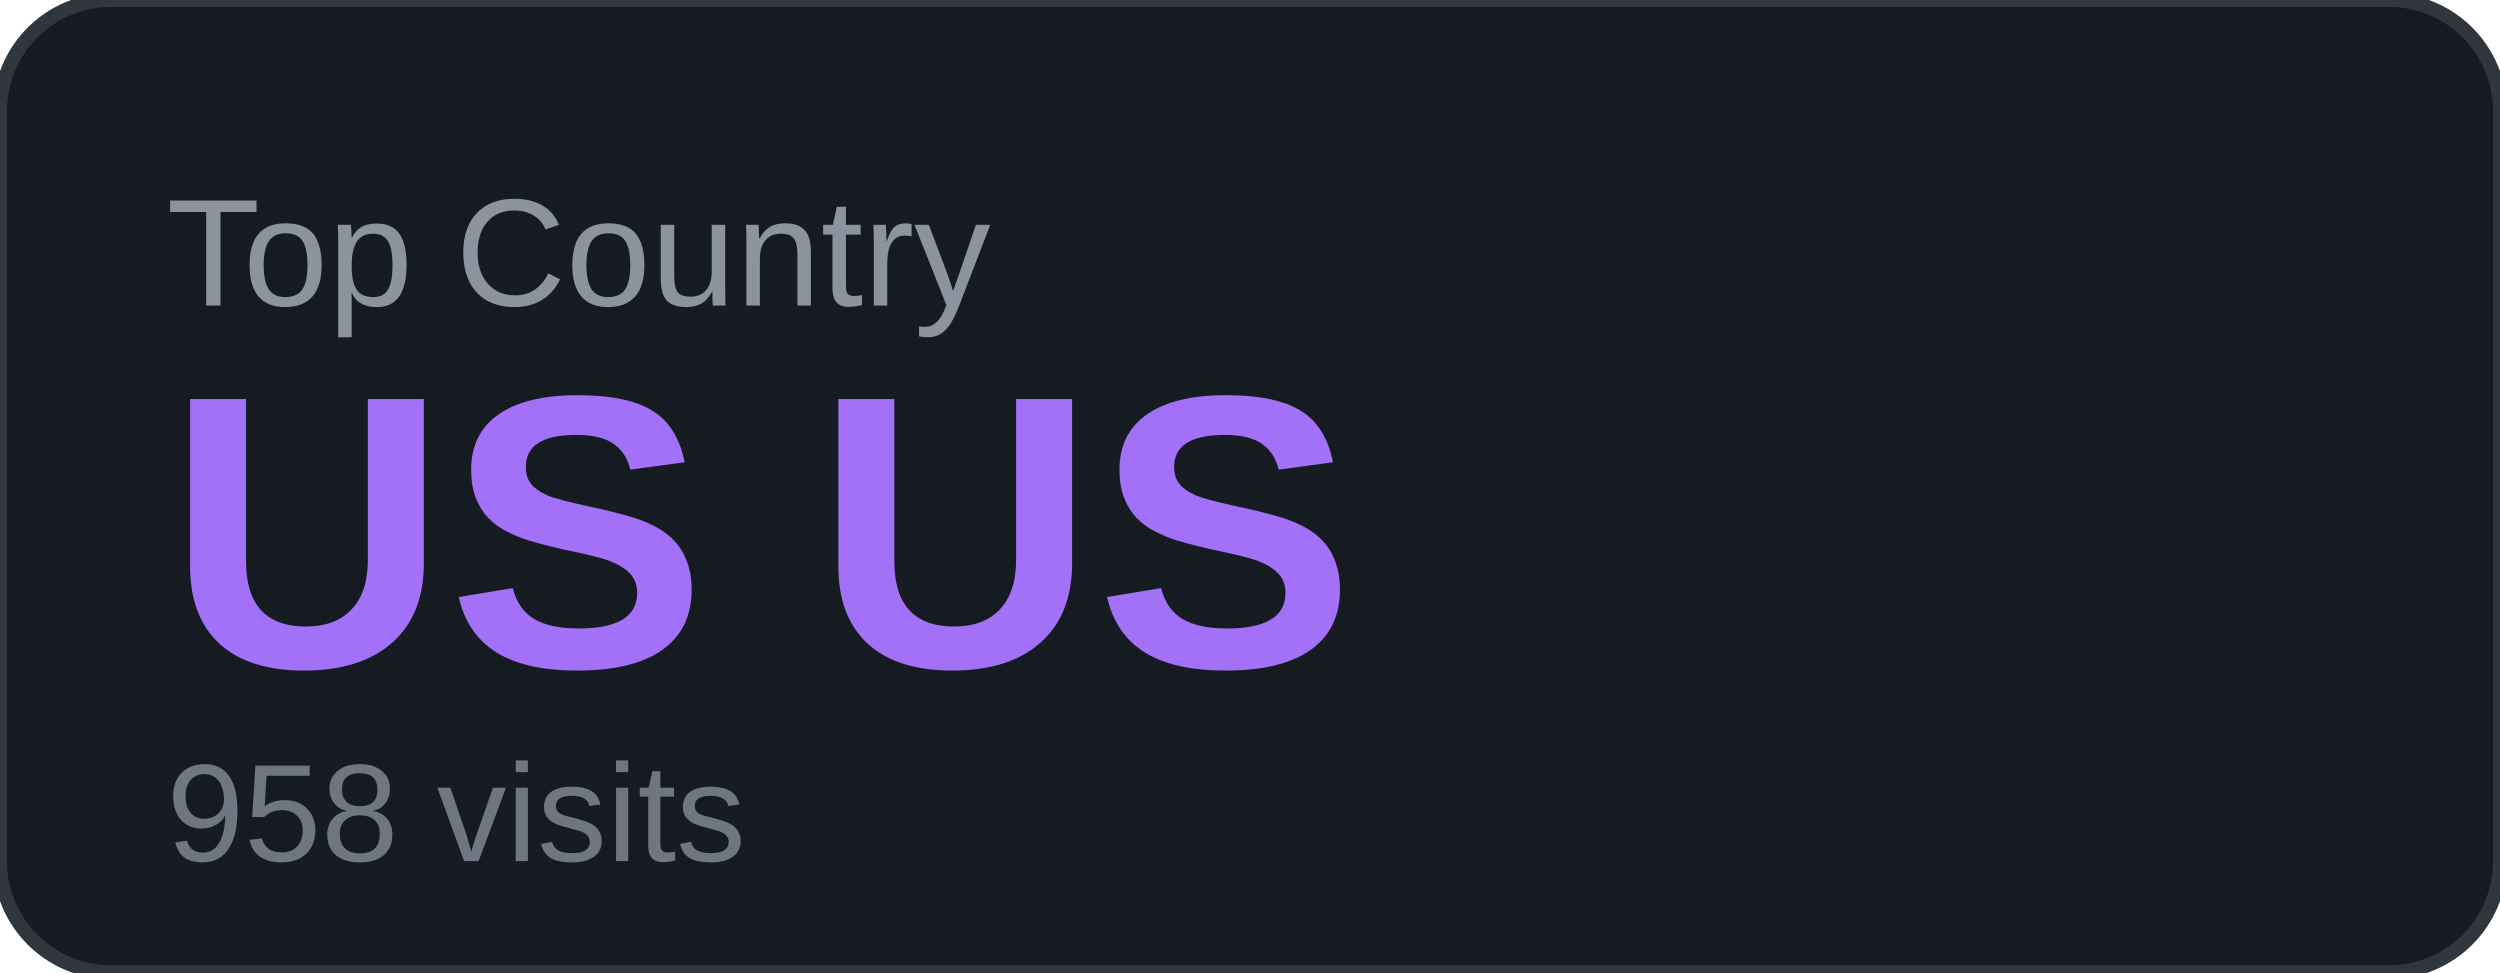
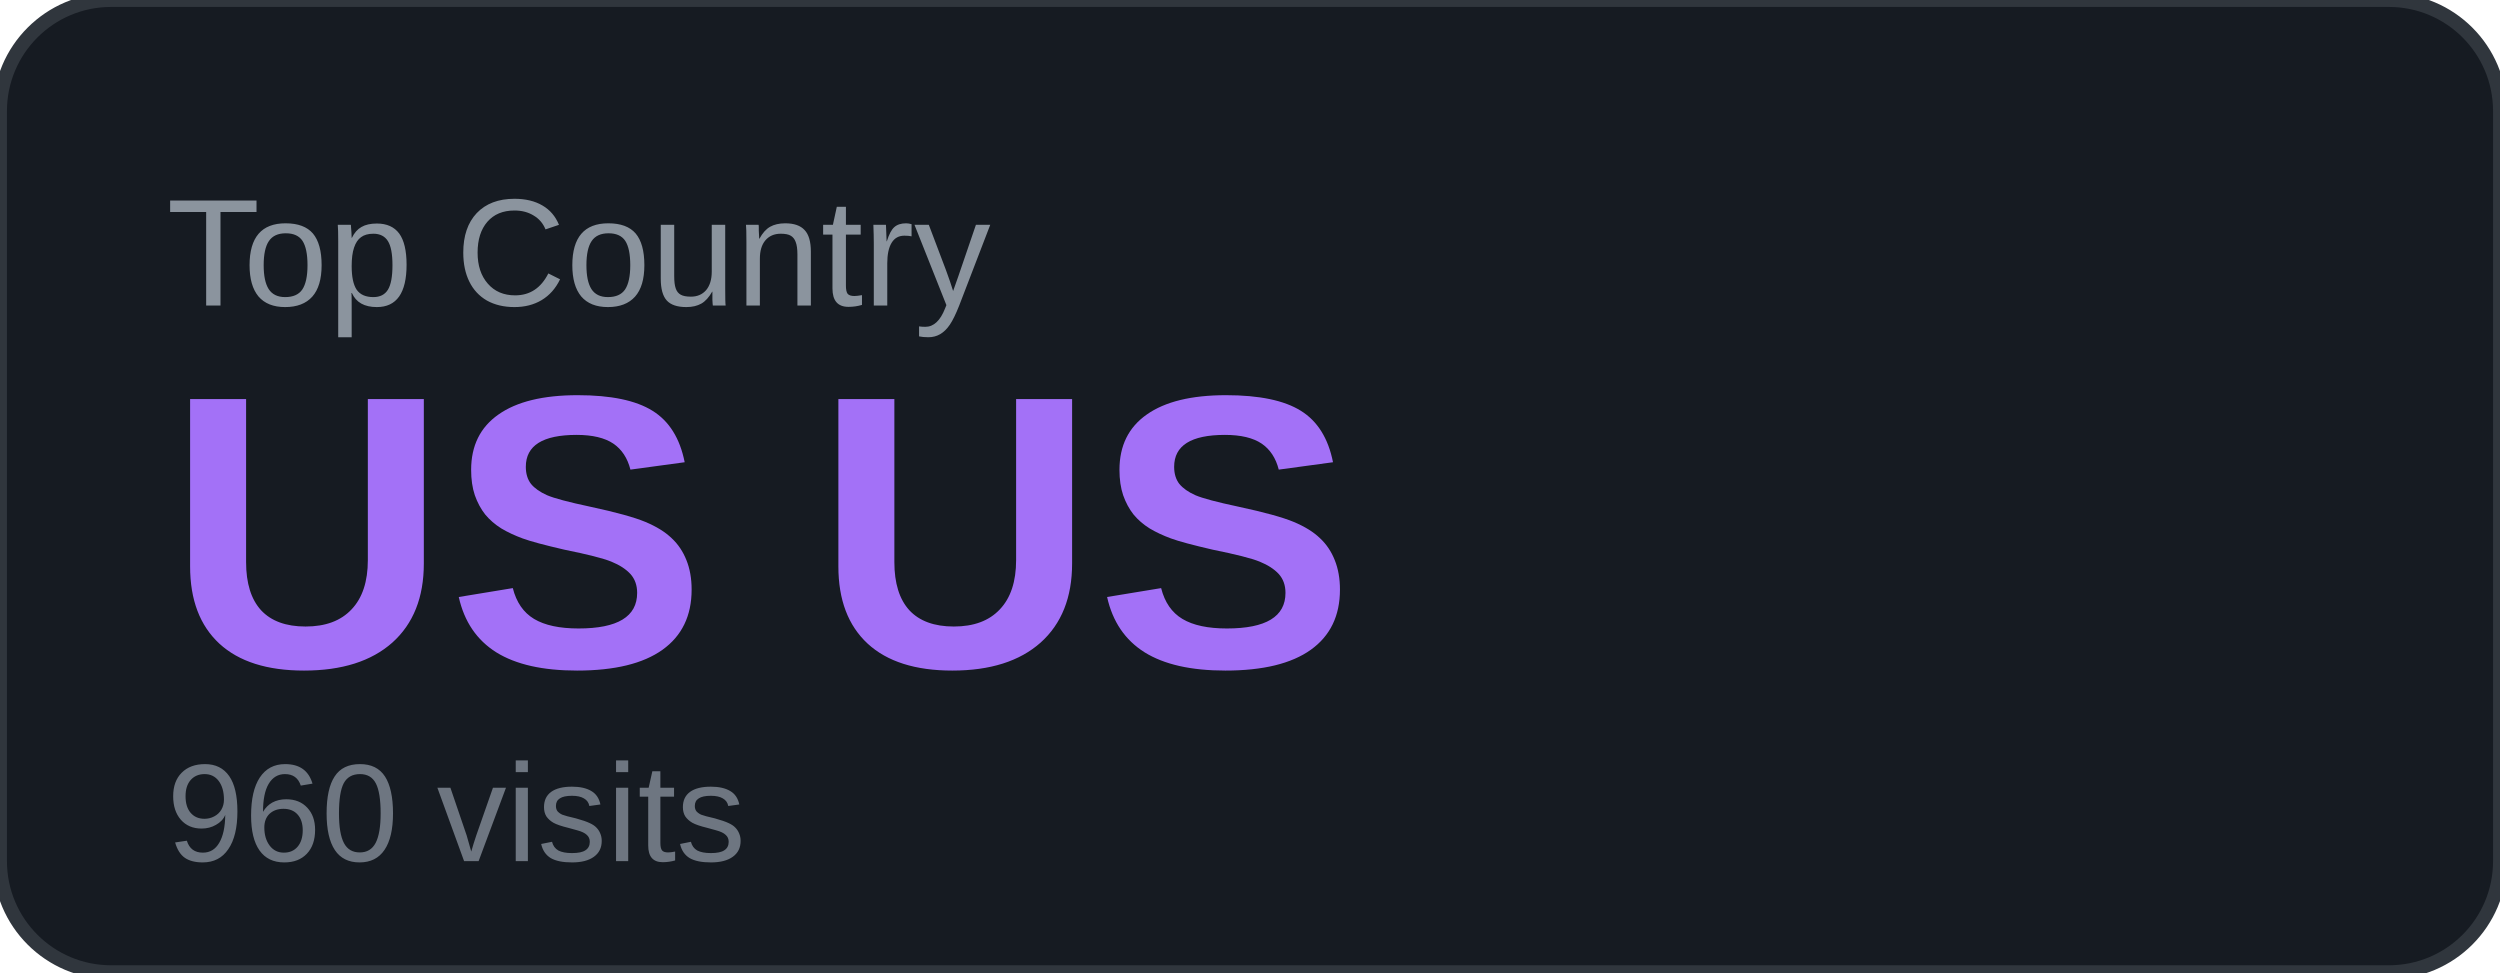
<svg xmlns="http://www.w3.org/2000/svg" width="180" height="70" viewBox="0 0 180 70">
  <rect width="180" height="70" rx="8" fill="#161b22" />
  <rect width="180" height="70" rx="8" fill="none" stroke="#30363d" stroke-width="1" />
  <text x="12" y="22" font-family="Arial, sans-serif" font-size="11" fill="#8b949e" text-transform="uppercase">Top Country</text>
  <text x="12" y="48" font-family="Arial, sans-serif" font-size="28" font-weight="700" fill="#a371f7">US US</text>
-   <text x="12" y="62" font-family="Arial, sans-serif" font-size="10" fill="#6e7681">958 visits</text>
+   <text x="12" y="62" font-family="Arial, sans-serif" font-size="10" fill="#6e7681">960 visits</text>
</svg>
